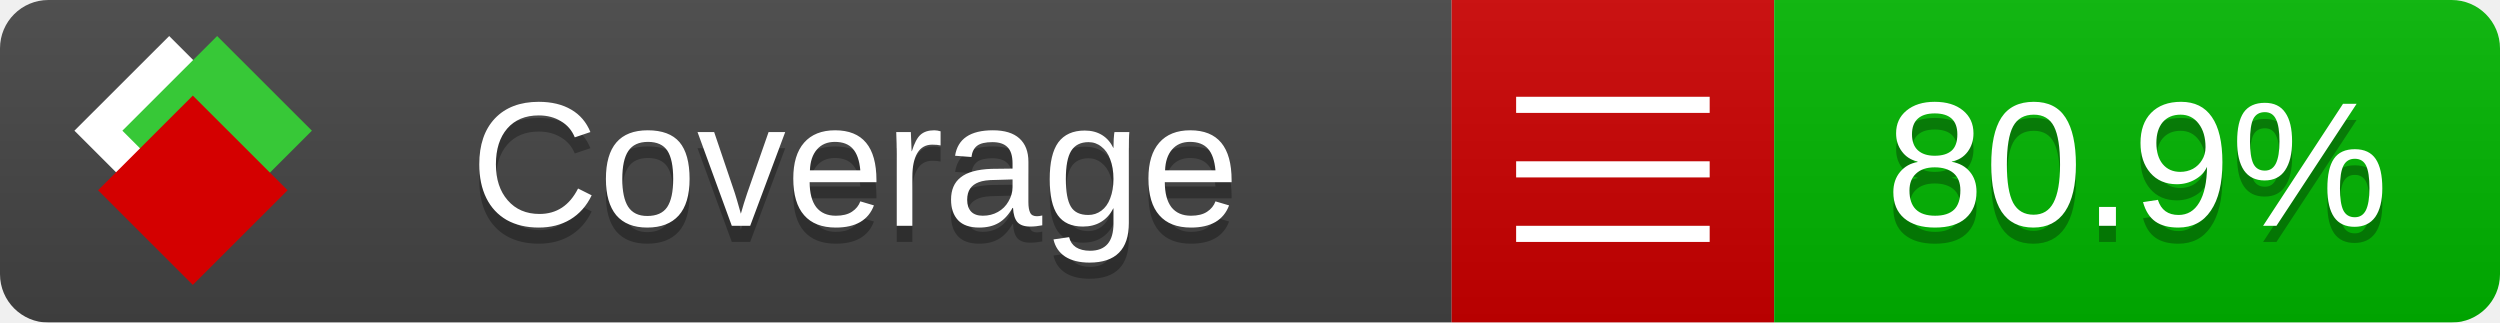
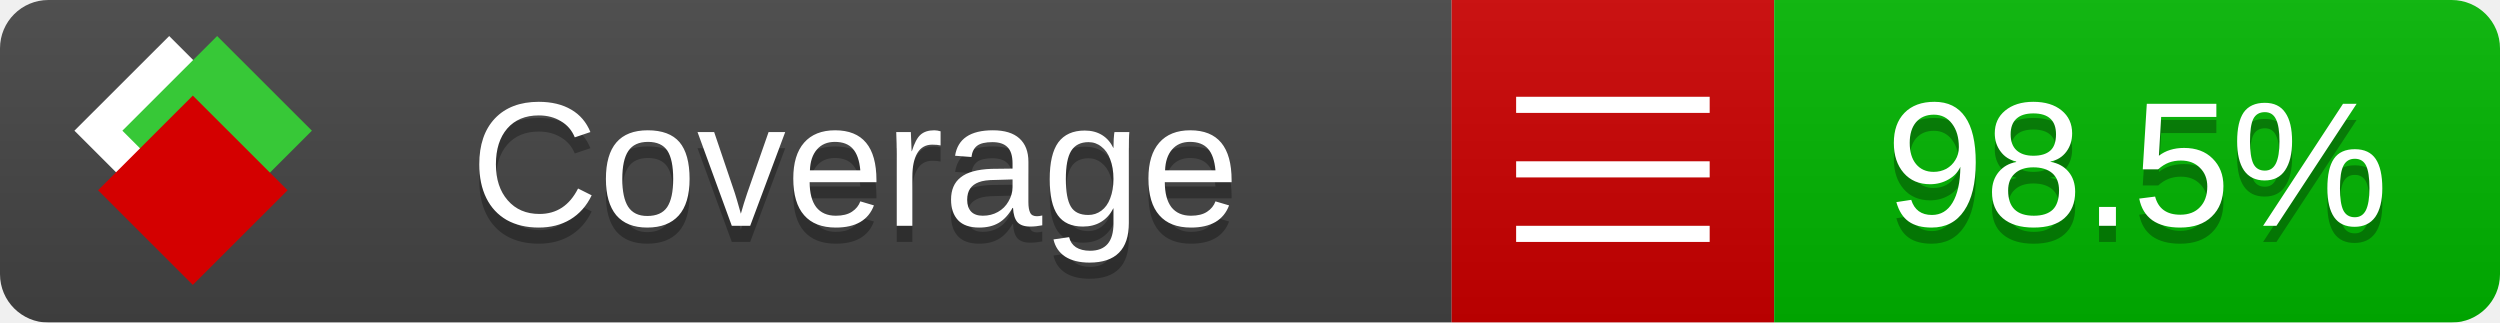
<svg xmlns="http://www.w3.org/2000/svg" xmlns:xlink="http://www.w3.org/1999/xlink" width="155" height="20">
  <style type="text/css">
          
            @keyframes fade1 {
                0% { visibility: visible; opacity: 1; }
               27% { visibility: visible; opacity: 1; }
               33% { visibility: hidden; opacity: 0; }
               60% { visibility: hidden; opacity: 0; }
               66% { visibility: hidden; opacity: 0; }
               93% { visibility: hidden; opacity: 0; }
              100% { visibility: visible; opacity: 1; }
            }
            @keyframes fade2 {
                0% { visibility: hidden; opacity: 0; }
               27% { visibility: hidden; opacity: 0; }
               33% { visibility: visible; opacity: 1; }
               60% { visibility: visible; opacity: 1; }
               66% { visibility: hidden; opacity: 0; }
               93% { visibility: hidden; opacity: 0; }
              100% { visibility: hidden; opacity: 0; }
            }
            @keyframes fade3 {
                0% { visibility: hidden; opacity: 0; }
               27% { visibility: hidden; opacity: 0; }
               33% { visibility: hidden; opacity: 0; }
               60% { visibility: hidden; opacity: 0; }
               66% { visibility: visible; opacity: 1; }
               93% { visibility: visible; opacity: 1; }
              100% { visibility: hidden; opacity: 0; }
            }
            .linecoverage {
                animation-duration: 15s;
                animation-name: fade1;
                animation-iteration-count: infinite;
            }
            .branchcoverage {
                animation-duration: 15s;
                animation-name: fade2;
                animation-iteration-count: infinite;
            }
            .methodcoverage {
                animation-duration: 15s;
                animation-name: fade3;
                animation-iteration-count: infinite;
            }
          
    </style>
  <defs>
    <linearGradient id="gradient" x2="0" y2="100%">
      <stop offset="0" stop-color="#bbb" stop-opacity=".1" />
      <stop offset="1" stop-opacity=".1" />
    </linearGradient>
    <linearGradient id="c">
      <stop offset="0" stop-color="#d40000" />
      <stop offset="1" stop-color="#ff2a2a" />
    </linearGradient>
    <linearGradient id="a">
      <stop offset="0" stop-color="#e0e0de" />
      <stop offset="1" stop-color="#fff" />
    </linearGradient>
    <linearGradient id="b">
      <stop offset="0" stop-color="#37c837" />
      <stop offset="1" stop-color="#217821" />
    </linearGradient>
    <linearGradient xlink:href="#a" id="e" x1="106.44" x2="69.96" y1="-11.96" y2="-46.84" gradientTransform="matrix(-.8426 -.00045 -.00045 -.8426 -94.27 -75.82)" gradientUnits="userSpaceOnUse" />
    <linearGradient xlink:href="#b" id="f" x1="56.19" x2="77.97" y1="-23.45" y2="10.62" gradientTransform="matrix(.8426 .00045 .00045 .8426 94.27 75.82)" gradientUnits="userSpaceOnUse" />
    <linearGradient xlink:href="#c" id="g" x1="79.98" x2="132.9" y1="10.79" y2="10.79" gradientTransform="matrix(.8426 .00045 .00045 .8426 94.27 75.82)" gradientUnits="userSpaceOnUse" />
    <mask id="mask">
      <rect width="155" height="20" rx="3" fill="#fff" />
    </mask>
    <g id="icon" transform="matrix(.04486 0 0 .04481 -.48 -.63)">
      <rect width="52.92" height="52.92" x="-109.72" y="-27.13" fill="url(#e)" transform="rotate(-135)" />
      <rect width="52.92" height="52.92" x="70.19" y="-39.18" fill="url(#f)" transform="rotate(45)" />
      <rect width="52.92" height="52.92" x="80.05" y="-15.74" fill="url(#g)" transform="rotate(45)" />
    </g>
  </defs>
  <g mask="url(#mask)">
    <rect x="0" y="0" width="90" height="20" fill="#444" />
    <rect x="90" y="0" width="20" height="20" fill="#c00" />
    <rect x="110" y="0" width="45" height="20" fill="#00B600" />
    <rect x="0" y="0" width="155" height="20" fill="url(#gradient)" />
  </g>
  <g>
    <path class="" stroke="#fff" d="M94 6.5 h12 M94 10.5 h12 M94 14.5 h12" />
  </g>
  <g fill="#fff" text-anchor="middle" font-family="Verdana,Arial,Geneva,sans-serif" font-size="11">
    <a xlink:href="https://github.com/danielpalme/ReportGenerator" target="_top">
      <use xlink:href="#icon" transform="translate(3,1) scale(3.5)" />
    </a>
    <text x="53" y="15" fill="#010101" fill-opacity=".3">Coverage</text>
    <text x="53" y="14" fill="#fff">Coverage</text>
-     <text class="" x="132.5" y="15" fill="#010101" fill-opacity=".3">80.9%</text>
-     <text class="" x="132.5" y="14">80.9%</text>
+     <text class="" x="132.5" y="15" fill="#010101" fill-opacity=".3">98.5%</text>
+     <text class="" x="132.5" y="14">98.5%</text>
  </g>
  <g>
    <rect class="" x="90" y="0" width="65" height="20" fill-opacity="0" />
  </g>
</svg>
